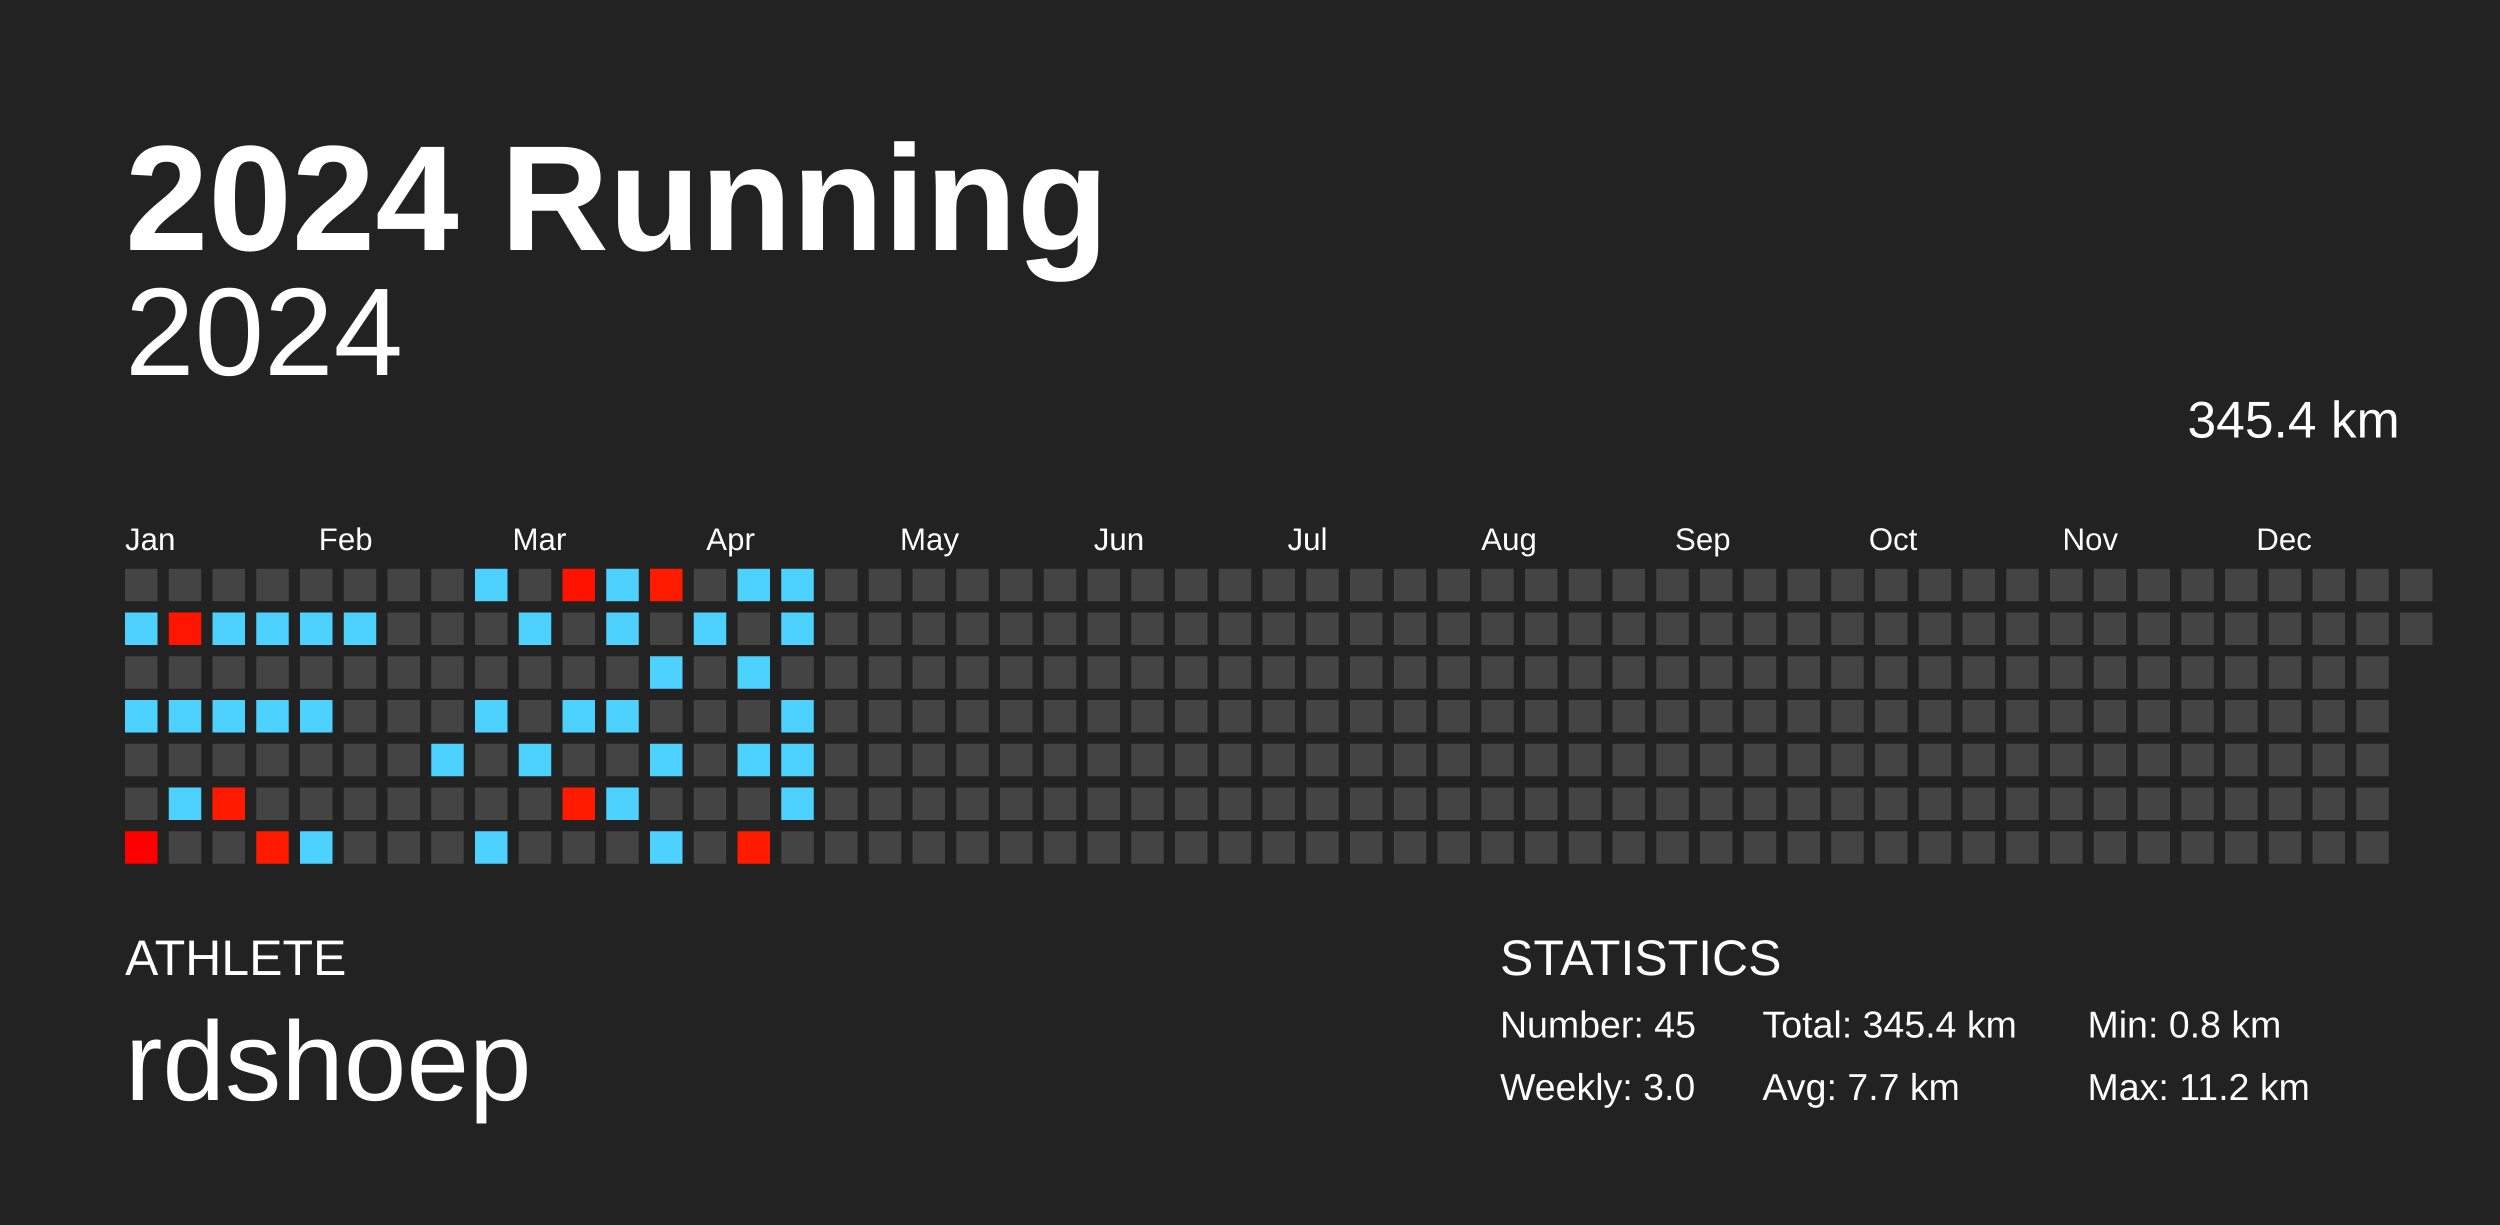
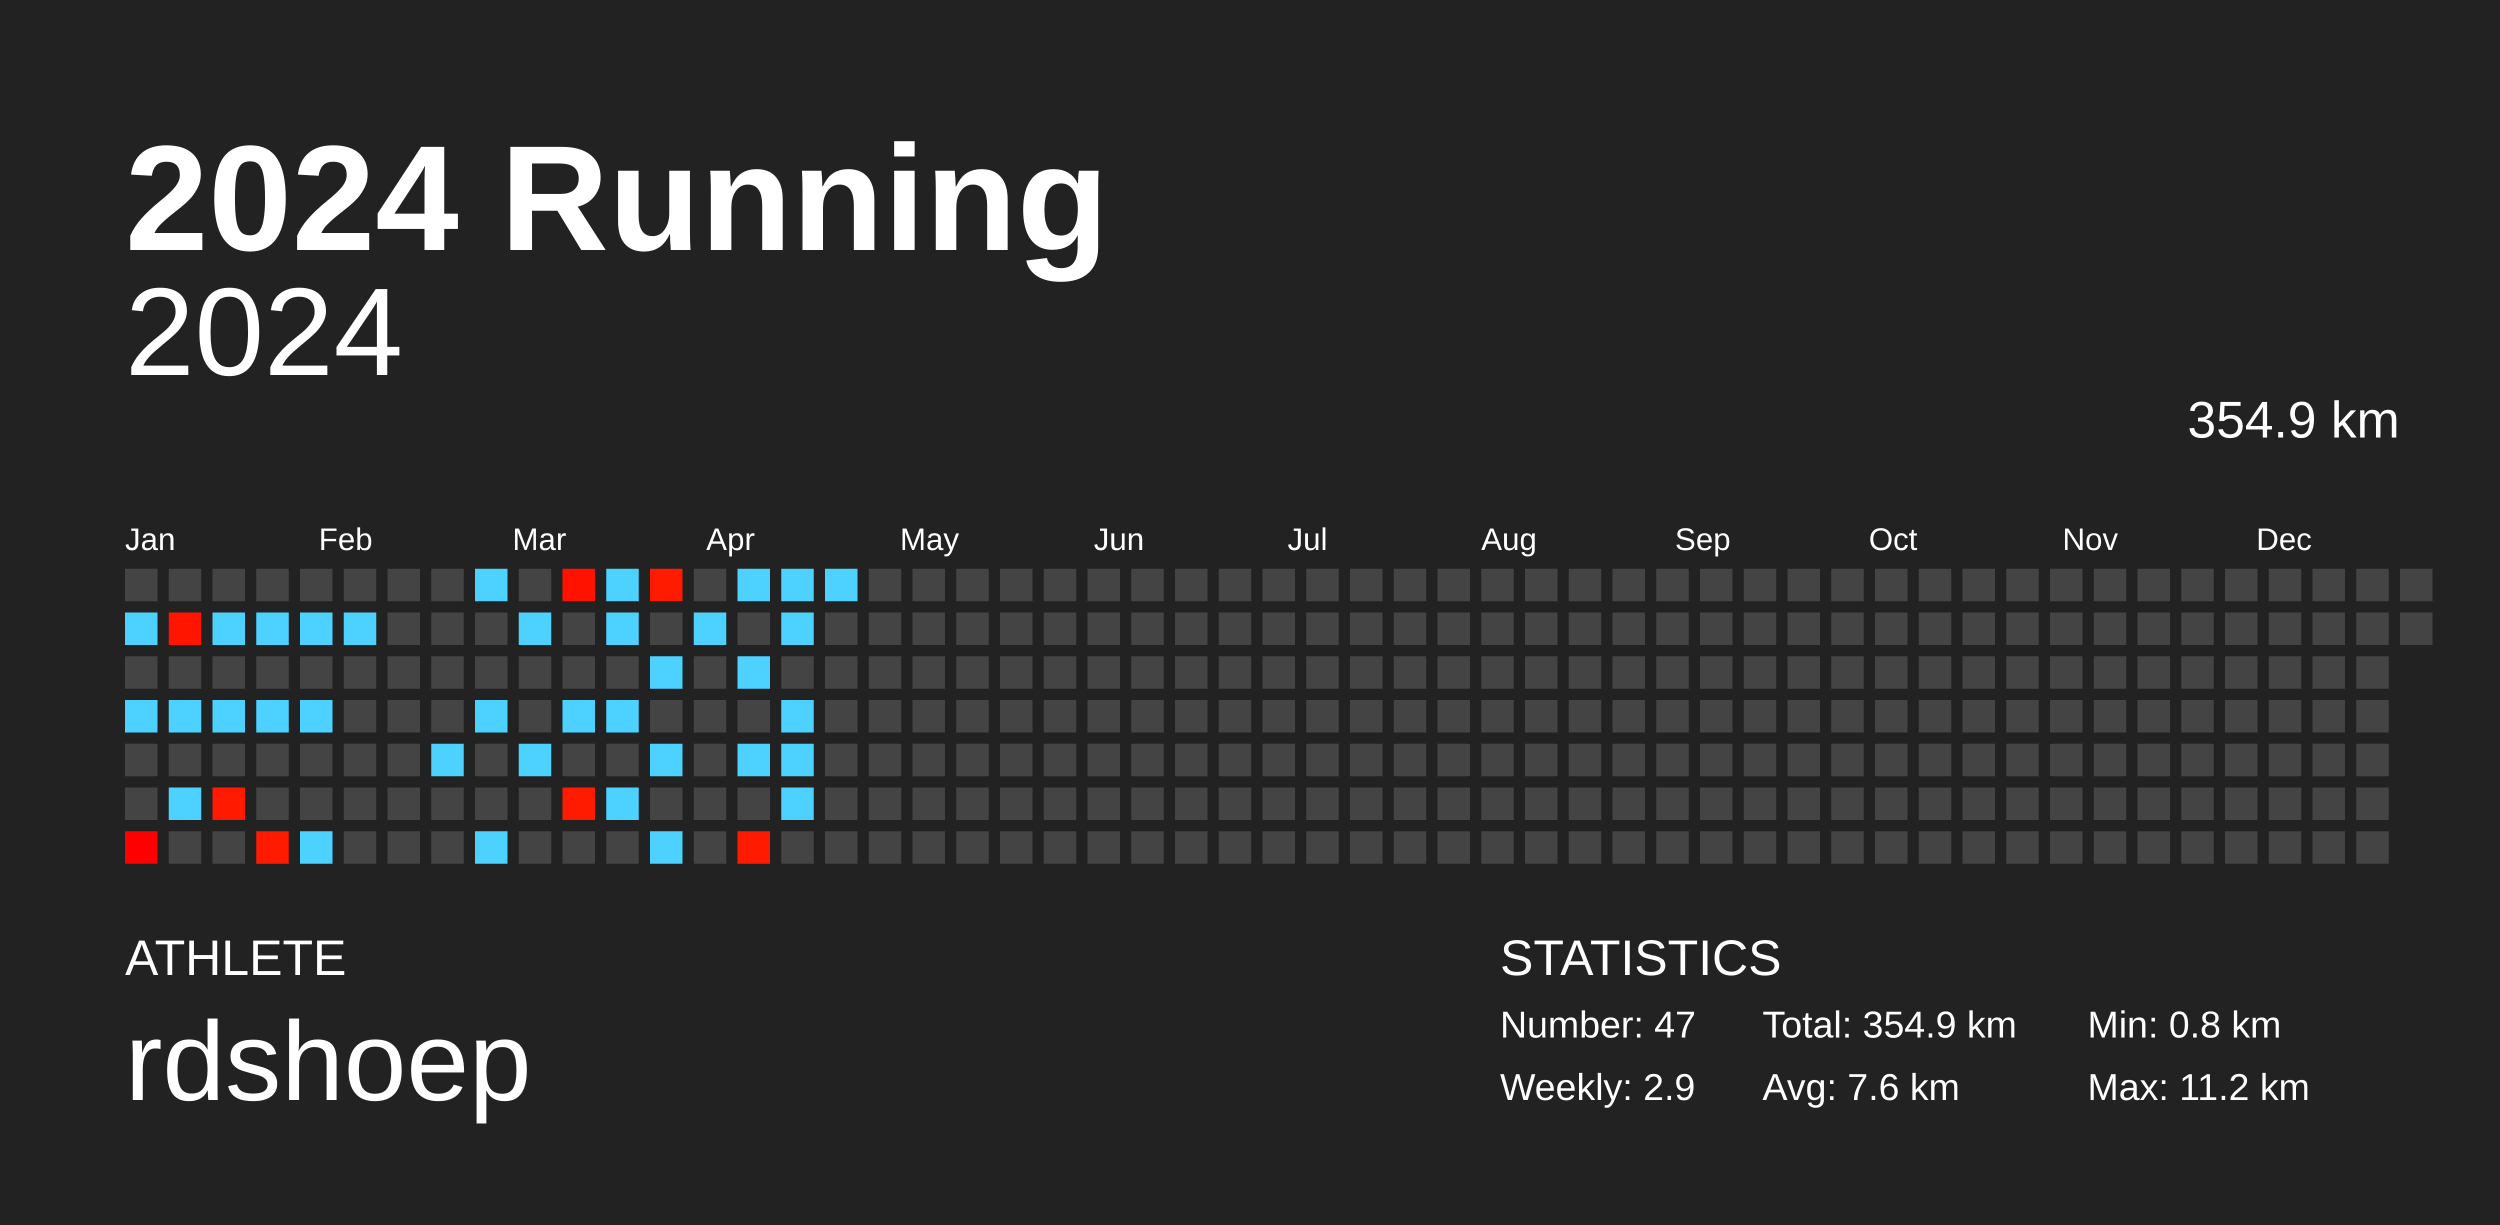
<svg xmlns="http://www.w3.org/2000/svg" baseProfile="full" height="98mm" version="1.1" viewBox="0,0,200,98" width="200mm">
  <defs />
  <rect fill="#222222" height="98" width="200" x="0" y="0" />
  <text fill="#FFFFFF" style="font-size:12px; font-family:Arial; font-weight:bold;" x="10" y="20">2024 Running</text>
  <text fill="#FFFFFF" style="font-size:4px; font-family:Arial" x="10" y="78">ATHLETE</text>
  <text fill="#FFFFFF" style="font-size:9px; font-family:Arial" x="10" y="88">rdshoep</text>
  <text fill="#FFFFFF" style="font-size:4px; font-family:Arial" x="120" y="78">STATISTICS</text>
-   <text fill="#FFFFFF" style="font-size:3px; font-family:Arial" x="120" y="83">Number: 45</text>
-   <text fill="#FFFFFF" style="font-size:3px; font-family:Arial" x="120" y="88">Weekly: 3.0</text>
-   <text fill="#FFFFFF" style="font-size:3px; font-family:Arial" x="141" y="83">Total: 345.4 km</text>
-   <text fill="#FFFFFF" style="font-size:3px; font-family:Arial" x="141" y="88">Avg: 7.7 km</text>
+   <text fill="#FFFFFF" style="font-size:3px; font-family:Arial" x="120" y="83">Number: 47</text>
+   <text fill="#FFFFFF" style="font-size:3px; font-family:Arial" x="120" y="88">Weekly: 2.9</text>
+   <text fill="#FFFFFF" style="font-size:3px; font-family:Arial" x="141" y="83">Total: 354.9 km</text>
+   <text fill="#FFFFFF" style="font-size:3px; font-family:Arial" x="141" y="88">Avg: 7.6 km</text>
  <text fill="#FFFFFF" style="font-size:3px; font-family:Arial" x="167" y="83">Min: 0.8 km</text>
  <text fill="#FFFFFF" style="font-size:3px; font-family:Arial" x="167" y="88">Max: 11.2 km</text>
  <text alignment-baseline="hanging" fill="#FFFFFF" style="font-size:10.0px; font-family:Arial;" x="10" y="30">2024</text>
-   <text alignment-baseline="hanging" fill="#FFFFFF" style="font-size:4.125px; font-family:Arial;" x="175" y="35">345.4 km</text>
+   <text alignment-baseline="hanging" fill="#FFFFFF" style="font-size:4.125px; font-family:Arial;" x="175" y="35">354.9 km</text>
  <text fill="#FFFFFF" style="font-size:2.5px; font-family:Arial" x="10.0" y="44">Jan</text>
  <text fill="#FFFFFF" style="font-size:2.5px; font-family:Arial" x="25.5" y="44">Feb</text>
  <text fill="#FFFFFF" style="font-size:2.5px; font-family:Arial" x="41.0" y="44">Mar</text>
  <text fill="#FFFFFF" style="font-size:2.5px; font-family:Arial" x="56.5" y="44">Apr</text>
  <text fill="#FFFFFF" style="font-size:2.5px; font-family:Arial" x="72.0" y="44">May</text>
  <text fill="#FFFFFF" style="font-size:2.5px; font-family:Arial" x="87.5" y="44">Jun</text>
  <text fill="#FFFFFF" style="font-size:2.5px; font-family:Arial" x="103.0" y="44">Jul</text>
  <text fill="#FFFFFF" style="font-size:2.5px; font-family:Arial" x="118.5" y="44">Aug</text>
  <text fill="#FFFFFF" style="font-size:2.5px; font-family:Arial" x="134.0" y="44">Sep</text>
  <text fill="#FFFFFF" style="font-size:2.5px; font-family:Arial" x="149.5" y="44">Oct</text>
  <text fill="#FFFFFF" style="font-size:2.5px; font-family:Arial" x="165.0" y="44">Nov</text>
  <text fill="#FFFFFF" style="font-size:2.5px; font-family:Arial" x="180.5" y="44">Dec</text>
  <rect fill="#444444" height="2.6" width="2.6" x="10.0" y="45.5" />
  <rect fill="#4dd2ff" height="2.6" width="2.6" x="10.0" y="49.0" />
  <rect fill="#444444" height="2.6" width="2.6" x="10.0" y="52.5" />
  <rect fill="#4dd2ff" height="2.6" width="2.6" x="10.0" y="56.0" />
  <rect fill="#444444" height="2.6" width="2.6" x="10.0" y="59.5" />
  <rect fill="#444444" height="2.6" width="2.6" x="10.0" y="63.0" />
  <rect fill="#ff0000" height="2.6" width="2.6" x="10.0" y="66.5" />
  <rect fill="#444444" height="2.6" width="2.6" x="13.5" y="45.5" />
  <rect fill="#ff1500" height="2.6" width="2.6" x="13.5" y="49.0" />
  <rect fill="#444444" height="2.6" width="2.6" x="13.5" y="52.5" />
  <rect fill="#4dd2ff" height="2.6" width="2.6" x="13.5" y="56.0" />
  <rect fill="#444444" height="2.6" width="2.6" x="13.5" y="59.5" />
  <rect fill="#4dd2ff" height="2.6" width="2.6" x="13.5" y="63.0" />
  <rect fill="#444444" height="2.6" width="2.6" x="13.5" y="66.5" />
  <rect fill="#444444" height="2.6" width="2.6" x="17.0" y="45.5" />
  <rect fill="#4dd2ff" height="2.6" width="2.6" x="17.0" y="49.0" />
  <rect fill="#444444" height="2.6" width="2.6" x="17.0" y="52.5" />
  <rect fill="#4dd2ff" height="2.6" width="2.6" x="17.0" y="56.0" />
  <rect fill="#444444" height="2.6" width="2.6" x="17.0" y="59.5" />
  <rect fill="#ff1a00" height="2.6" width="2.6" x="17.0" y="63.0" />
  <rect fill="#444444" height="2.6" width="2.6" x="17.0" y="66.5" />
  <rect fill="#444444" height="2.6" width="2.6" x="20.5" y="45.5" />
  <rect fill="#4dd2ff" height="2.6" width="2.6" x="20.5" y="49.0" />
  <rect fill="#444444" height="2.6" width="2.6" x="20.5" y="52.5" />
  <rect fill="#4dd2ff" height="2.6" width="2.6" x="20.5" y="56.0" />
  <rect fill="#444444" height="2.6" width="2.6" x="20.5" y="59.5" />
  <rect fill="#444444" height="2.6" width="2.6" x="20.5" y="63.0" />
  <rect fill="#ff1a00" height="2.6" width="2.6" x="20.5" y="66.5" />
  <rect fill="#444444" height="2.6" width="2.6" x="24.0" y="45.5" />
  <rect fill="#4dd2ff" height="2.6" width="2.6" x="24.0" y="49.0" />
  <rect fill="#444444" height="2.6" width="2.6" x="24.0" y="52.5" />
  <rect fill="#4dd2ff" height="2.6" width="2.6" x="24.0" y="56.0" />
  <rect fill="#444444" height="2.6" width="2.6" x="24.0" y="59.5" />
  <rect fill="#444444" height="2.6" width="2.6" x="24.0" y="63.0" />
  <rect fill="#4dd2ff" height="2.6" width="2.6" x="24.0" y="66.5" />
  <rect fill="#444444" height="2.6" width="2.6" x="27.5" y="45.5" />
  <rect fill="#4dd2ff" height="2.6" width="2.6" x="27.5" y="49.0" />
  <rect fill="#444444" height="2.6" width="2.6" x="27.5" y="52.5" />
  <rect fill="#444444" height="2.6" width="2.6" x="27.5" y="56.0" />
  <rect fill="#444444" height="2.6" width="2.6" x="27.5" y="59.5" />
  <rect fill="#444444" height="2.6" width="2.6" x="27.5" y="63.0" />
  <rect fill="#444444" height="2.6" width="2.6" x="27.5" y="66.5" />
  <rect fill="#444444" height="2.6" width="2.6" x="31.0" y="45.5" />
  <rect fill="#444444" height="2.6" width="2.6" x="31.0" y="49.0" />
  <rect fill="#444444" height="2.6" width="2.6" x="31.0" y="52.5" />
  <rect fill="#444444" height="2.6" width="2.6" x="31.0" y="56.0" />
  <rect fill="#444444" height="2.6" width="2.6" x="31.0" y="59.5" />
  <rect fill="#444444" height="2.6" width="2.6" x="31.0" y="63.0" />
  <rect fill="#444444" height="2.6" width="2.6" x="31.0" y="66.5" />
  <rect fill="#444444" height="2.6" width="2.6" x="34.5" y="45.5" />
  <rect fill="#444444" height="2.6" width="2.6" x="34.5" y="49.0" />
  <rect fill="#444444" height="2.6" width="2.6" x="34.5" y="52.5" />
  <rect fill="#444444" height="2.6" width="2.6" x="34.5" y="56.0" />
  <rect fill="#4dd2ff" height="2.6" width="2.6" x="34.5" y="59.5" />
  <rect fill="#444444" height="2.6" width="2.6" x="34.5" y="63.0" />
  <rect fill="#444444" height="2.6" width="2.6" x="34.5" y="66.5" />
  <rect fill="#4dd2ff" height="2.6" width="2.6" x="38.0" y="45.5" />
  <rect fill="#444444" height="2.6" width="2.6" x="38.0" y="49.0" />
  <rect fill="#444444" height="2.6" width="2.6" x="38.0" y="52.5" />
  <rect fill="#4dd2ff" height="2.6" width="2.6" x="38.0" y="56.0" />
  <rect fill="#444444" height="2.6" width="2.6" x="38.0" y="59.5" />
  <rect fill="#444444" height="2.6" width="2.6" x="38.0" y="63.0" />
  <rect fill="#4dd2ff" height="2.6" width="2.6" x="38.0" y="66.5" />
  <rect fill="#444444" height="2.6" width="2.6" x="41.5" y="45.5" />
  <rect fill="#4dd2ff" height="2.6" width="2.6" x="41.5" y="49.0" />
  <rect fill="#444444" height="2.6" width="2.6" x="41.5" y="52.5" />
  <rect fill="#444444" height="2.6" width="2.6" x="41.5" y="56.0" />
  <rect fill="#4dd2ff" height="2.6" width="2.6" x="41.5" y="59.5" />
  <rect fill="#444444" height="2.6" width="2.6" x="41.5" y="63.0" />
  <rect fill="#444444" height="2.6" width="2.6" x="41.5" y="66.5" />
  <rect fill="#ff1300" height="2.6" width="2.6" x="45.0" y="45.5" />
  <rect fill="#444444" height="2.6" width="2.6" x="45.0" y="49.0" />
  <rect fill="#444444" height="2.6" width="2.6" x="45.0" y="52.5" />
  <rect fill="#4dd2ff" height="2.6" width="2.6" x="45.0" y="56.0" />
  <rect fill="#444444" height="2.6" width="2.6" x="45.0" y="59.5" />
  <rect fill="#ff1b00" height="2.6" width="2.6" x="45.0" y="63.0" />
  <rect fill="#444444" height="2.6" width="2.6" x="45.0" y="66.5" />
  <rect fill="#4dd2ff" height="2.6" width="2.6" x="48.5" y="45.5" />
  <rect fill="#4dd2ff" height="2.6" width="2.6" x="48.5" y="49.0" />
  <rect fill="#444444" height="2.6" width="2.6" x="48.5" y="52.5" />
  <rect fill="#4dd2ff" height="2.6" width="2.6" x="48.5" y="56.0" />
  <rect fill="#444444" height="2.6" width="2.6" x="48.5" y="59.5" />
  <rect fill="#4dd2ff" height="2.6" width="2.6" x="48.5" y="63.0" />
  <rect fill="#444444" height="2.6" width="2.6" x="48.5" y="66.5" />
  <rect fill="#ff1b00" height="2.6" width="2.6" x="52.0" y="45.5" />
  <rect fill="#444444" height="2.6" width="2.6" x="52.0" y="49.0" />
  <rect fill="#4dd2ff" height="2.6" width="2.6" x="52.0" y="52.5" />
  <rect fill="#444444" height="2.6" width="2.6" x="52.0" y="56.0" />
  <rect fill="#4dd2ff" height="2.6" width="2.6" x="52.0" y="59.5" />
  <rect fill="#444444" height="2.6" width="2.6" x="52.0" y="63.0" />
  <rect fill="#4dd2ff" height="2.6" width="2.6" x="52.0" y="66.5" />
  <rect fill="#444444" height="2.6" width="2.6" x="55.5" y="45.5" />
  <rect fill="#4dd2ff" height="2.6" width="2.6" x="55.5" y="49.0" />
  <rect fill="#444444" height="2.6" width="2.6" x="55.5" y="52.5" />
  <rect fill="#444444" height="2.6" width="2.6" x="55.5" y="56.0" />
  <rect fill="#444444" height="2.6" width="2.6" x="55.5" y="59.5" />
  <rect fill="#444444" height="2.6" width="2.6" x="55.5" y="63.0" />
  <rect fill="#444444" height="2.6" width="2.6" x="55.5" y="66.5" />
  <rect fill="#4dd2ff" height="2.6" width="2.6" x="59.0" y="45.5" />
  <rect fill="#444444" height="2.6" width="2.6" x="59.0" y="49.0" />
  <rect fill="#4dd2ff" height="2.6" width="2.6" x="59.0" y="52.5" />
  <rect fill="#444444" height="2.6" width="2.6" x="59.0" y="56.0" />
  <rect fill="#4dd2ff" height="2.6" width="2.6" x="59.0" y="59.5" />
  <rect fill="#444444" height="2.6" width="2.6" x="59.0" y="63.0" />
  <rect fill="#ff1a00" height="2.6" width="2.6" x="59.0" y="66.5" />
  <rect fill="#4dd2ff" height="2.6" width="2.6" x="62.5" y="45.5" />
  <rect fill="#4dd2ff" height="2.6" width="2.6" x="62.5" y="49.0" />
  <rect fill="#444444" height="2.6" width="2.6" x="62.5" y="52.5" />
  <rect fill="#4dd2ff" height="2.6" width="2.6" x="62.5" y="56.0" />
  <rect fill="#4dd2ff" height="2.6" width="2.6" x="62.5" y="59.5" />
  <rect fill="#4dd2ff" height="2.6" width="2.6" x="62.5" y="63.0" />
  <rect fill="#444444" height="2.6" width="2.6" x="62.5" y="66.5" />
-   <rect fill="#444444" height="2.6" width="2.6" x="66.0" y="45.5" />
+   <rect fill="#4dd2ff" height="2.6" width="2.6" x="66.0" y="45.5" />
  <rect fill="#444444" height="2.6" width="2.6" x="66.0" y="49.0" />
  <rect fill="#444444" height="2.6" width="2.6" x="66.0" y="52.5" />
  <rect fill="#444444" height="2.6" width="2.6" x="66.0" y="56.0" />
  <rect fill="#444444" height="2.6" width="2.6" x="66.0" y="59.5" />
  <rect fill="#444444" height="2.6" width="2.6" x="66.0" y="63.0" />
  <rect fill="#444444" height="2.6" width="2.6" x="66.0" y="66.5" />
  <rect fill="#444444" height="2.6" width="2.6" x="69.5" y="45.5" />
  <rect fill="#444444" height="2.6" width="2.6" x="69.5" y="49.0" />
  <rect fill="#444444" height="2.6" width="2.6" x="69.5" y="52.5" />
  <rect fill="#444444" height="2.6" width="2.6" x="69.5" y="56.0" />
  <rect fill="#444444" height="2.6" width="2.6" x="69.5" y="59.5" />
  <rect fill="#444444" height="2.6" width="2.6" x="69.5" y="63.0" />
  <rect fill="#444444" height="2.6" width="2.6" x="69.5" y="66.5" />
  <rect fill="#444444" height="2.6" width="2.6" x="73.0" y="45.5" />
  <rect fill="#444444" height="2.6" width="2.6" x="73.0" y="49.0" />
  <rect fill="#444444" height="2.6" width="2.6" x="73.0" y="52.5" />
  <rect fill="#444444" height="2.6" width="2.6" x="73.0" y="56.0" />
  <rect fill="#444444" height="2.6" width="2.6" x="73.0" y="59.5" />
  <rect fill="#444444" height="2.6" width="2.6" x="73.0" y="63.0" />
  <rect fill="#444444" height="2.6" width="2.6" x="73.0" y="66.5" />
  <rect fill="#444444" height="2.6" width="2.6" x="76.5" y="45.5" />
  <rect fill="#444444" height="2.6" width="2.6" x="76.5" y="49.0" />
  <rect fill="#444444" height="2.6" width="2.6" x="76.5" y="52.5" />
  <rect fill="#444444" height="2.6" width="2.6" x="76.5" y="56.0" />
  <rect fill="#444444" height="2.6" width="2.6" x="76.5" y="59.5" />
  <rect fill="#444444" height="2.6" width="2.6" x="76.5" y="63.0" />
  <rect fill="#444444" height="2.6" width="2.6" x="76.5" y="66.5" />
  <rect fill="#444444" height="2.6" width="2.6" x="80.0" y="45.5" />
  <rect fill="#444444" height="2.6" width="2.6" x="80.0" y="49.0" />
  <rect fill="#444444" height="2.6" width="2.6" x="80.0" y="52.5" />
  <rect fill="#444444" height="2.6" width="2.6" x="80.0" y="56.0" />
  <rect fill="#444444" height="2.6" width="2.6" x="80.0" y="59.5" />
  <rect fill="#444444" height="2.6" width="2.6" x="80.0" y="63.0" />
  <rect fill="#444444" height="2.6" width="2.6" x="80.0" y="66.5" />
  <rect fill="#444444" height="2.6" width="2.6" x="83.5" y="45.5" />
  <rect fill="#444444" height="2.6" width="2.6" x="83.5" y="49.0" />
  <rect fill="#444444" height="2.6" width="2.6" x="83.5" y="52.5" />
  <rect fill="#444444" height="2.6" width="2.6" x="83.5" y="56.0" />
  <rect fill="#444444" height="2.6" width="2.6" x="83.5" y="59.5" />
  <rect fill="#444444" height="2.6" width="2.6" x="83.5" y="63.0" />
  <rect fill="#444444" height="2.6" width="2.6" x="83.5" y="66.5" />
  <rect fill="#444444" height="2.6" width="2.6" x="87.0" y="45.5" />
  <rect fill="#444444" height="2.6" width="2.6" x="87.0" y="49.0" />
  <rect fill="#444444" height="2.6" width="2.6" x="87.0" y="52.5" />
  <rect fill="#444444" height="2.6" width="2.6" x="87.0" y="56.0" />
  <rect fill="#444444" height="2.6" width="2.6" x="87.0" y="59.5" />
  <rect fill="#444444" height="2.6" width="2.6" x="87.0" y="63.0" />
  <rect fill="#444444" height="2.6" width="2.6" x="87.0" y="66.5" />
  <rect fill="#444444" height="2.6" width="2.6" x="90.5" y="45.5" />
  <rect fill="#444444" height="2.6" width="2.6" x="90.5" y="49.0" />
  <rect fill="#444444" height="2.6" width="2.6" x="90.5" y="52.5" />
  <rect fill="#444444" height="2.6" width="2.6" x="90.5" y="56.0" />
  <rect fill="#444444" height="2.6" width="2.6" x="90.5" y="59.5" />
  <rect fill="#444444" height="2.6" width="2.6" x="90.5" y="63.0" />
  <rect fill="#444444" height="2.6" width="2.6" x="90.5" y="66.5" />
  <rect fill="#444444" height="2.6" width="2.6" x="94.0" y="45.5" />
  <rect fill="#444444" height="2.6" width="2.6" x="94.0" y="49.0" />
  <rect fill="#444444" height="2.6" width="2.6" x="94.0" y="52.5" />
  <rect fill="#444444" height="2.6" width="2.6" x="94.0" y="56.0" />
  <rect fill="#444444" height="2.6" width="2.6" x="94.0" y="59.5" />
  <rect fill="#444444" height="2.6" width="2.6" x="94.0" y="63.0" />
  <rect fill="#444444" height="2.6" width="2.6" x="94.0" y="66.5" />
  <rect fill="#444444" height="2.6" width="2.6" x="97.5" y="45.5" />
  <rect fill="#444444" height="2.6" width="2.6" x="97.5" y="49.0" />
  <rect fill="#444444" height="2.6" width="2.6" x="97.5" y="52.5" />
  <rect fill="#444444" height="2.6" width="2.6" x="97.5" y="56.0" />
  <rect fill="#444444" height="2.6" width="2.6" x="97.5" y="59.5" />
  <rect fill="#444444" height="2.6" width="2.6" x="97.5" y="63.0" />
  <rect fill="#444444" height="2.6" width="2.6" x="97.5" y="66.5" />
  <rect fill="#444444" height="2.6" width="2.6" x="101.0" y="45.5" />
  <rect fill="#444444" height="2.6" width="2.6" x="101.0" y="49.0" />
  <rect fill="#444444" height="2.6" width="2.6" x="101.0" y="52.5" />
  <rect fill="#444444" height="2.6" width="2.6" x="101.0" y="56.0" />
  <rect fill="#444444" height="2.6" width="2.6" x="101.0" y="59.5" />
  <rect fill="#444444" height="2.6" width="2.6" x="101.0" y="63.0" />
  <rect fill="#444444" height="2.6" width="2.6" x="101.0" y="66.5" />
  <rect fill="#444444" height="2.6" width="2.6" x="104.5" y="45.5" />
  <rect fill="#444444" height="2.6" width="2.6" x="104.5" y="49.0" />
  <rect fill="#444444" height="2.6" width="2.6" x="104.5" y="52.5" />
  <rect fill="#444444" height="2.6" width="2.6" x="104.5" y="56.0" />
  <rect fill="#444444" height="2.6" width="2.6" x="104.5" y="59.5" />
  <rect fill="#444444" height="2.6" width="2.6" x="104.5" y="63.0" />
  <rect fill="#444444" height="2.6" width="2.6" x="104.5" y="66.5" />
  <rect fill="#444444" height="2.6" width="2.6" x="108.0" y="45.5" />
  <rect fill="#444444" height="2.6" width="2.6" x="108.0" y="49.0" />
  <rect fill="#444444" height="2.6" width="2.6" x="108.0" y="52.5" />
  <rect fill="#444444" height="2.6" width="2.6" x="108.0" y="56.0" />
  <rect fill="#444444" height="2.6" width="2.6" x="108.0" y="59.5" />
  <rect fill="#444444" height="2.6" width="2.6" x="108.0" y="63.0" />
  <rect fill="#444444" height="2.6" width="2.6" x="108.0" y="66.5" />
  <rect fill="#444444" height="2.6" width="2.6" x="111.5" y="45.5" />
  <rect fill="#444444" height="2.6" width="2.6" x="111.5" y="49.0" />
  <rect fill="#444444" height="2.6" width="2.6" x="111.5" y="52.5" />
  <rect fill="#444444" height="2.6" width="2.6" x="111.5" y="56.0" />
  <rect fill="#444444" height="2.6" width="2.6" x="111.5" y="59.5" />
  <rect fill="#444444" height="2.6" width="2.6" x="111.5" y="63.0" />
  <rect fill="#444444" height="2.6" width="2.6" x="111.5" y="66.5" />
  <rect fill="#444444" height="2.6" width="2.6" x="115.0" y="45.5" />
  <rect fill="#444444" height="2.6" width="2.6" x="115.0" y="49.0" />
  <rect fill="#444444" height="2.6" width="2.6" x="115.0" y="52.5" />
  <rect fill="#444444" height="2.6" width="2.6" x="115.0" y="56.0" />
  <rect fill="#444444" height="2.6" width="2.6" x="115.0" y="59.5" />
  <rect fill="#444444" height="2.6" width="2.6" x="115.0" y="63.0" />
  <rect fill="#444444" height="2.6" width="2.6" x="115.0" y="66.5" />
  <rect fill="#444444" height="2.6" width="2.6" x="118.5" y="45.5" />
  <rect fill="#444444" height="2.6" width="2.6" x="118.5" y="49.0" />
  <rect fill="#444444" height="2.6" width="2.6" x="118.5" y="52.5" />
  <rect fill="#444444" height="2.6" width="2.6" x="118.5" y="56.0" />
  <rect fill="#444444" height="2.6" width="2.6" x="118.5" y="59.5" />
  <rect fill="#444444" height="2.6" width="2.6" x="118.5" y="63.0" />
  <rect fill="#444444" height="2.6" width="2.6" x="118.5" y="66.5" />
  <rect fill="#444444" height="2.6" width="2.6" x="122.0" y="45.5" />
  <rect fill="#444444" height="2.6" width="2.6" x="122.0" y="49.0" />
  <rect fill="#444444" height="2.6" width="2.6" x="122.0" y="52.5" />
  <rect fill="#444444" height="2.6" width="2.6" x="122.0" y="56.0" />
  <rect fill="#444444" height="2.6" width="2.6" x="122.0" y="59.5" />
  <rect fill="#444444" height="2.6" width="2.6" x="122.0" y="63.0" />
  <rect fill="#444444" height="2.6" width="2.6" x="122.0" y="66.5" />
  <rect fill="#444444" height="2.6" width="2.6" x="125.5" y="45.5" />
  <rect fill="#444444" height="2.6" width="2.6" x="125.5" y="49.0" />
  <rect fill="#444444" height="2.6" width="2.6" x="125.5" y="52.5" />
  <rect fill="#444444" height="2.6" width="2.6" x="125.5" y="56.0" />
  <rect fill="#444444" height="2.6" width="2.6" x="125.5" y="59.5" />
  <rect fill="#444444" height="2.6" width="2.6" x="125.5" y="63.0" />
  <rect fill="#444444" height="2.6" width="2.6" x="125.5" y="66.5" />
  <rect fill="#444444" height="2.6" width="2.6" x="129.0" y="45.5" />
  <rect fill="#444444" height="2.6" width="2.6" x="129.0" y="49.0" />
  <rect fill="#444444" height="2.6" width="2.6" x="129.0" y="52.5" />
  <rect fill="#444444" height="2.6" width="2.6" x="129.0" y="56.0" />
  <rect fill="#444444" height="2.6" width="2.6" x="129.0" y="59.5" />
  <rect fill="#444444" height="2.6" width="2.6" x="129.0" y="63.0" />
  <rect fill="#444444" height="2.6" width="2.6" x="129.0" y="66.5" />
  <rect fill="#444444" height="2.6" width="2.6" x="132.5" y="45.5" />
  <rect fill="#444444" height="2.6" width="2.6" x="132.5" y="49.0" />
  <rect fill="#444444" height="2.6" width="2.6" x="132.5" y="52.5" />
  <rect fill="#444444" height="2.6" width="2.6" x="132.5" y="56.0" />
  <rect fill="#444444" height="2.6" width="2.6" x="132.5" y="59.5" />
  <rect fill="#444444" height="2.6" width="2.6" x="132.5" y="63.0" />
  <rect fill="#444444" height="2.6" width="2.6" x="132.5" y="66.5" />
  <rect fill="#444444" height="2.6" width="2.6" x="136.0" y="45.5" />
  <rect fill="#444444" height="2.6" width="2.6" x="136.0" y="49.0" />
  <rect fill="#444444" height="2.6" width="2.6" x="136.0" y="52.5" />
  <rect fill="#444444" height="2.6" width="2.6" x="136.0" y="56.0" />
  <rect fill="#444444" height="2.6" width="2.6" x="136.0" y="59.5" />
  <rect fill="#444444" height="2.6" width="2.6" x="136.0" y="63.0" />
  <rect fill="#444444" height="2.6" width="2.6" x="136.0" y="66.5" />
  <rect fill="#444444" height="2.6" width="2.6" x="139.5" y="45.5" />
  <rect fill="#444444" height="2.6" width="2.6" x="139.5" y="49.0" />
  <rect fill="#444444" height="2.6" width="2.6" x="139.5" y="52.5" />
  <rect fill="#444444" height="2.6" width="2.6" x="139.5" y="56.0" />
  <rect fill="#444444" height="2.6" width="2.6" x="139.5" y="59.5" />
  <rect fill="#444444" height="2.6" width="2.6" x="139.5" y="63.0" />
  <rect fill="#444444" height="2.6" width="2.6" x="139.5" y="66.5" />
  <rect fill="#444444" height="2.6" width="2.6" x="143.0" y="45.5" />
  <rect fill="#444444" height="2.6" width="2.6" x="143.0" y="49.0" />
  <rect fill="#444444" height="2.6" width="2.6" x="143.0" y="52.5" />
  <rect fill="#444444" height="2.6" width="2.6" x="143.0" y="56.0" />
  <rect fill="#444444" height="2.6" width="2.6" x="143.0" y="59.5" />
  <rect fill="#444444" height="2.6" width="2.6" x="143.0" y="63.0" />
  <rect fill="#444444" height="2.6" width="2.6" x="143.0" y="66.5" />
  <rect fill="#444444" height="2.6" width="2.6" x="146.5" y="45.5" />
  <rect fill="#444444" height="2.6" width="2.6" x="146.5" y="49.0" />
  <rect fill="#444444" height="2.6" width="2.6" x="146.5" y="52.5" />
  <rect fill="#444444" height="2.6" width="2.6" x="146.5" y="56.0" />
  <rect fill="#444444" height="2.6" width="2.6" x="146.5" y="59.5" />
  <rect fill="#444444" height="2.6" width="2.6" x="146.5" y="63.0" />
  <rect fill="#444444" height="2.6" width="2.6" x="146.5" y="66.5" />
  <rect fill="#444444" height="2.6" width="2.6" x="150.0" y="45.5" />
  <rect fill="#444444" height="2.6" width="2.6" x="150.0" y="49.0" />
  <rect fill="#444444" height="2.6" width="2.6" x="150.0" y="52.5" />
  <rect fill="#444444" height="2.6" width="2.6" x="150.0" y="56.0" />
  <rect fill="#444444" height="2.6" width="2.6" x="150.0" y="59.5" />
  <rect fill="#444444" height="2.6" width="2.6" x="150.0" y="63.0" />
  <rect fill="#444444" height="2.6" width="2.6" x="150.0" y="66.5" />
  <rect fill="#444444" height="2.6" width="2.6" x="153.5" y="45.5" />
  <rect fill="#444444" height="2.6" width="2.6" x="153.5" y="49.0" />
  <rect fill="#444444" height="2.6" width="2.6" x="153.5" y="52.5" />
  <rect fill="#444444" height="2.6" width="2.6" x="153.5" y="56.0" />
  <rect fill="#444444" height="2.6" width="2.6" x="153.5" y="59.5" />
  <rect fill="#444444" height="2.6" width="2.6" x="153.5" y="63.0" />
  <rect fill="#444444" height="2.6" width="2.6" x="153.5" y="66.5" />
  <rect fill="#444444" height="2.6" width="2.6" x="157.0" y="45.5" />
  <rect fill="#444444" height="2.6" width="2.6" x="157.0" y="49.0" />
  <rect fill="#444444" height="2.6" width="2.6" x="157.0" y="52.5" />
  <rect fill="#444444" height="2.6" width="2.6" x="157.0" y="56.0" />
  <rect fill="#444444" height="2.6" width="2.6" x="157.0" y="59.5" />
  <rect fill="#444444" height="2.6" width="2.6" x="157.0" y="63.0" />
  <rect fill="#444444" height="2.6" width="2.6" x="157.0" y="66.5" />
  <rect fill="#444444" height="2.6" width="2.6" x="160.5" y="45.5" />
  <rect fill="#444444" height="2.6" width="2.6" x="160.5" y="49.0" />
  <rect fill="#444444" height="2.6" width="2.6" x="160.5" y="52.5" />
  <rect fill="#444444" height="2.6" width="2.6" x="160.5" y="56.0" />
  <rect fill="#444444" height="2.6" width="2.6" x="160.5" y="59.5" />
  <rect fill="#444444" height="2.6" width="2.6" x="160.5" y="63.0" />
  <rect fill="#444444" height="2.6" width="2.6" x="160.5" y="66.5" />
  <rect fill="#444444" height="2.6" width="2.6" x="164.0" y="45.5" />
  <rect fill="#444444" height="2.6" width="2.6" x="164.0" y="49.0" />
  <rect fill="#444444" height="2.6" width="2.6" x="164.0" y="52.5" />
  <rect fill="#444444" height="2.6" width="2.6" x="164.0" y="56.0" />
  <rect fill="#444444" height="2.6" width="2.6" x="164.0" y="59.5" />
  <rect fill="#444444" height="2.6" width="2.6" x="164.0" y="63.0" />
  <rect fill="#444444" height="2.6" width="2.6" x="164.0" y="66.5" />
  <rect fill="#444444" height="2.6" width="2.6" x="167.5" y="45.5" />
  <rect fill="#444444" height="2.6" width="2.6" x="167.5" y="49.0" />
  <rect fill="#444444" height="2.6" width="2.6" x="167.5" y="52.5" />
  <rect fill="#444444" height="2.6" width="2.6" x="167.5" y="56.0" />
  <rect fill="#444444" height="2.6" width="2.6" x="167.5" y="59.5" />
  <rect fill="#444444" height="2.6" width="2.6" x="167.5" y="63.0" />
  <rect fill="#444444" height="2.6" width="2.6" x="167.5" y="66.5" />
  <rect fill="#444444" height="2.6" width="2.6" x="171.0" y="45.5" />
  <rect fill="#444444" height="2.6" width="2.6" x="171.0" y="49.0" />
  <rect fill="#444444" height="2.6" width="2.6" x="171.0" y="52.5" />
  <rect fill="#444444" height="2.6" width="2.6" x="171.0" y="56.0" />
  <rect fill="#444444" height="2.6" width="2.6" x="171.0" y="59.5" />
  <rect fill="#444444" height="2.6" width="2.6" x="171.0" y="63.0" />
  <rect fill="#444444" height="2.6" width="2.6" x="171.0" y="66.5" />
  <rect fill="#444444" height="2.6" width="2.6" x="174.5" y="45.5" />
  <rect fill="#444444" height="2.6" width="2.6" x="174.5" y="49.0" />
  <rect fill="#444444" height="2.6" width="2.6" x="174.5" y="52.5" />
  <rect fill="#444444" height="2.6" width="2.6" x="174.5" y="56.0" />
  <rect fill="#444444" height="2.6" width="2.6" x="174.5" y="59.5" />
  <rect fill="#444444" height="2.6" width="2.6" x="174.5" y="63.0" />
  <rect fill="#444444" height="2.6" width="2.6" x="174.5" y="66.5" />
  <rect fill="#444444" height="2.6" width="2.6" x="178.0" y="45.5" />
  <rect fill="#444444" height="2.6" width="2.6" x="178.0" y="49.0" />
  <rect fill="#444444" height="2.6" width="2.6" x="178.0" y="52.5" />
  <rect fill="#444444" height="2.6" width="2.6" x="178.0" y="56.0" />
  <rect fill="#444444" height="2.6" width="2.6" x="178.0" y="59.5" />
  <rect fill="#444444" height="2.6" width="2.6" x="178.0" y="63.0" />
  <rect fill="#444444" height="2.6" width="2.6" x="178.0" y="66.5" />
  <rect fill="#444444" height="2.6" width="2.6" x="181.5" y="45.5" />
  <rect fill="#444444" height="2.6" width="2.6" x="181.5" y="49.0" />
  <rect fill="#444444" height="2.6" width="2.6" x="181.5" y="52.5" />
  <rect fill="#444444" height="2.6" width="2.6" x="181.5" y="56.0" />
  <rect fill="#444444" height="2.6" width="2.6" x="181.5" y="59.5" />
  <rect fill="#444444" height="2.6" width="2.6" x="181.5" y="63.0" />
  <rect fill="#444444" height="2.6" width="2.6" x="181.5" y="66.5" />
  <rect fill="#444444" height="2.6" width="2.6" x="185.0" y="45.5" />
  <rect fill="#444444" height="2.6" width="2.6" x="185.0" y="49.0" />
  <rect fill="#444444" height="2.6" width="2.6" x="185.0" y="52.5" />
  <rect fill="#444444" height="2.6" width="2.6" x="185.0" y="56.0" />
  <rect fill="#444444" height="2.6" width="2.6" x="185.0" y="59.5" />
  <rect fill="#444444" height="2.6" width="2.6" x="185.0" y="63.0" />
  <rect fill="#444444" height="2.6" width="2.6" x="185.0" y="66.5" />
  <rect fill="#444444" height="2.6" width="2.6" x="188.5" y="45.5" />
  <rect fill="#444444" height="2.6" width="2.6" x="188.5" y="49.0" />
  <rect fill="#444444" height="2.6" width="2.6" x="188.5" y="52.5" />
  <rect fill="#444444" height="2.6" width="2.6" x="188.5" y="56.0" />
  <rect fill="#444444" height="2.6" width="2.6" x="188.5" y="59.5" />
  <rect fill="#444444" height="2.6" width="2.6" x="188.5" y="63.0" />
  <rect fill="#444444" height="2.6" width="2.6" x="188.5" y="66.5" />
  <rect fill="#444444" height="2.6" width="2.6" x="192.0" y="45.5" />
  <rect fill="#444444" height="2.6" width="2.6" x="192.0" y="49.0" />
</svg>
